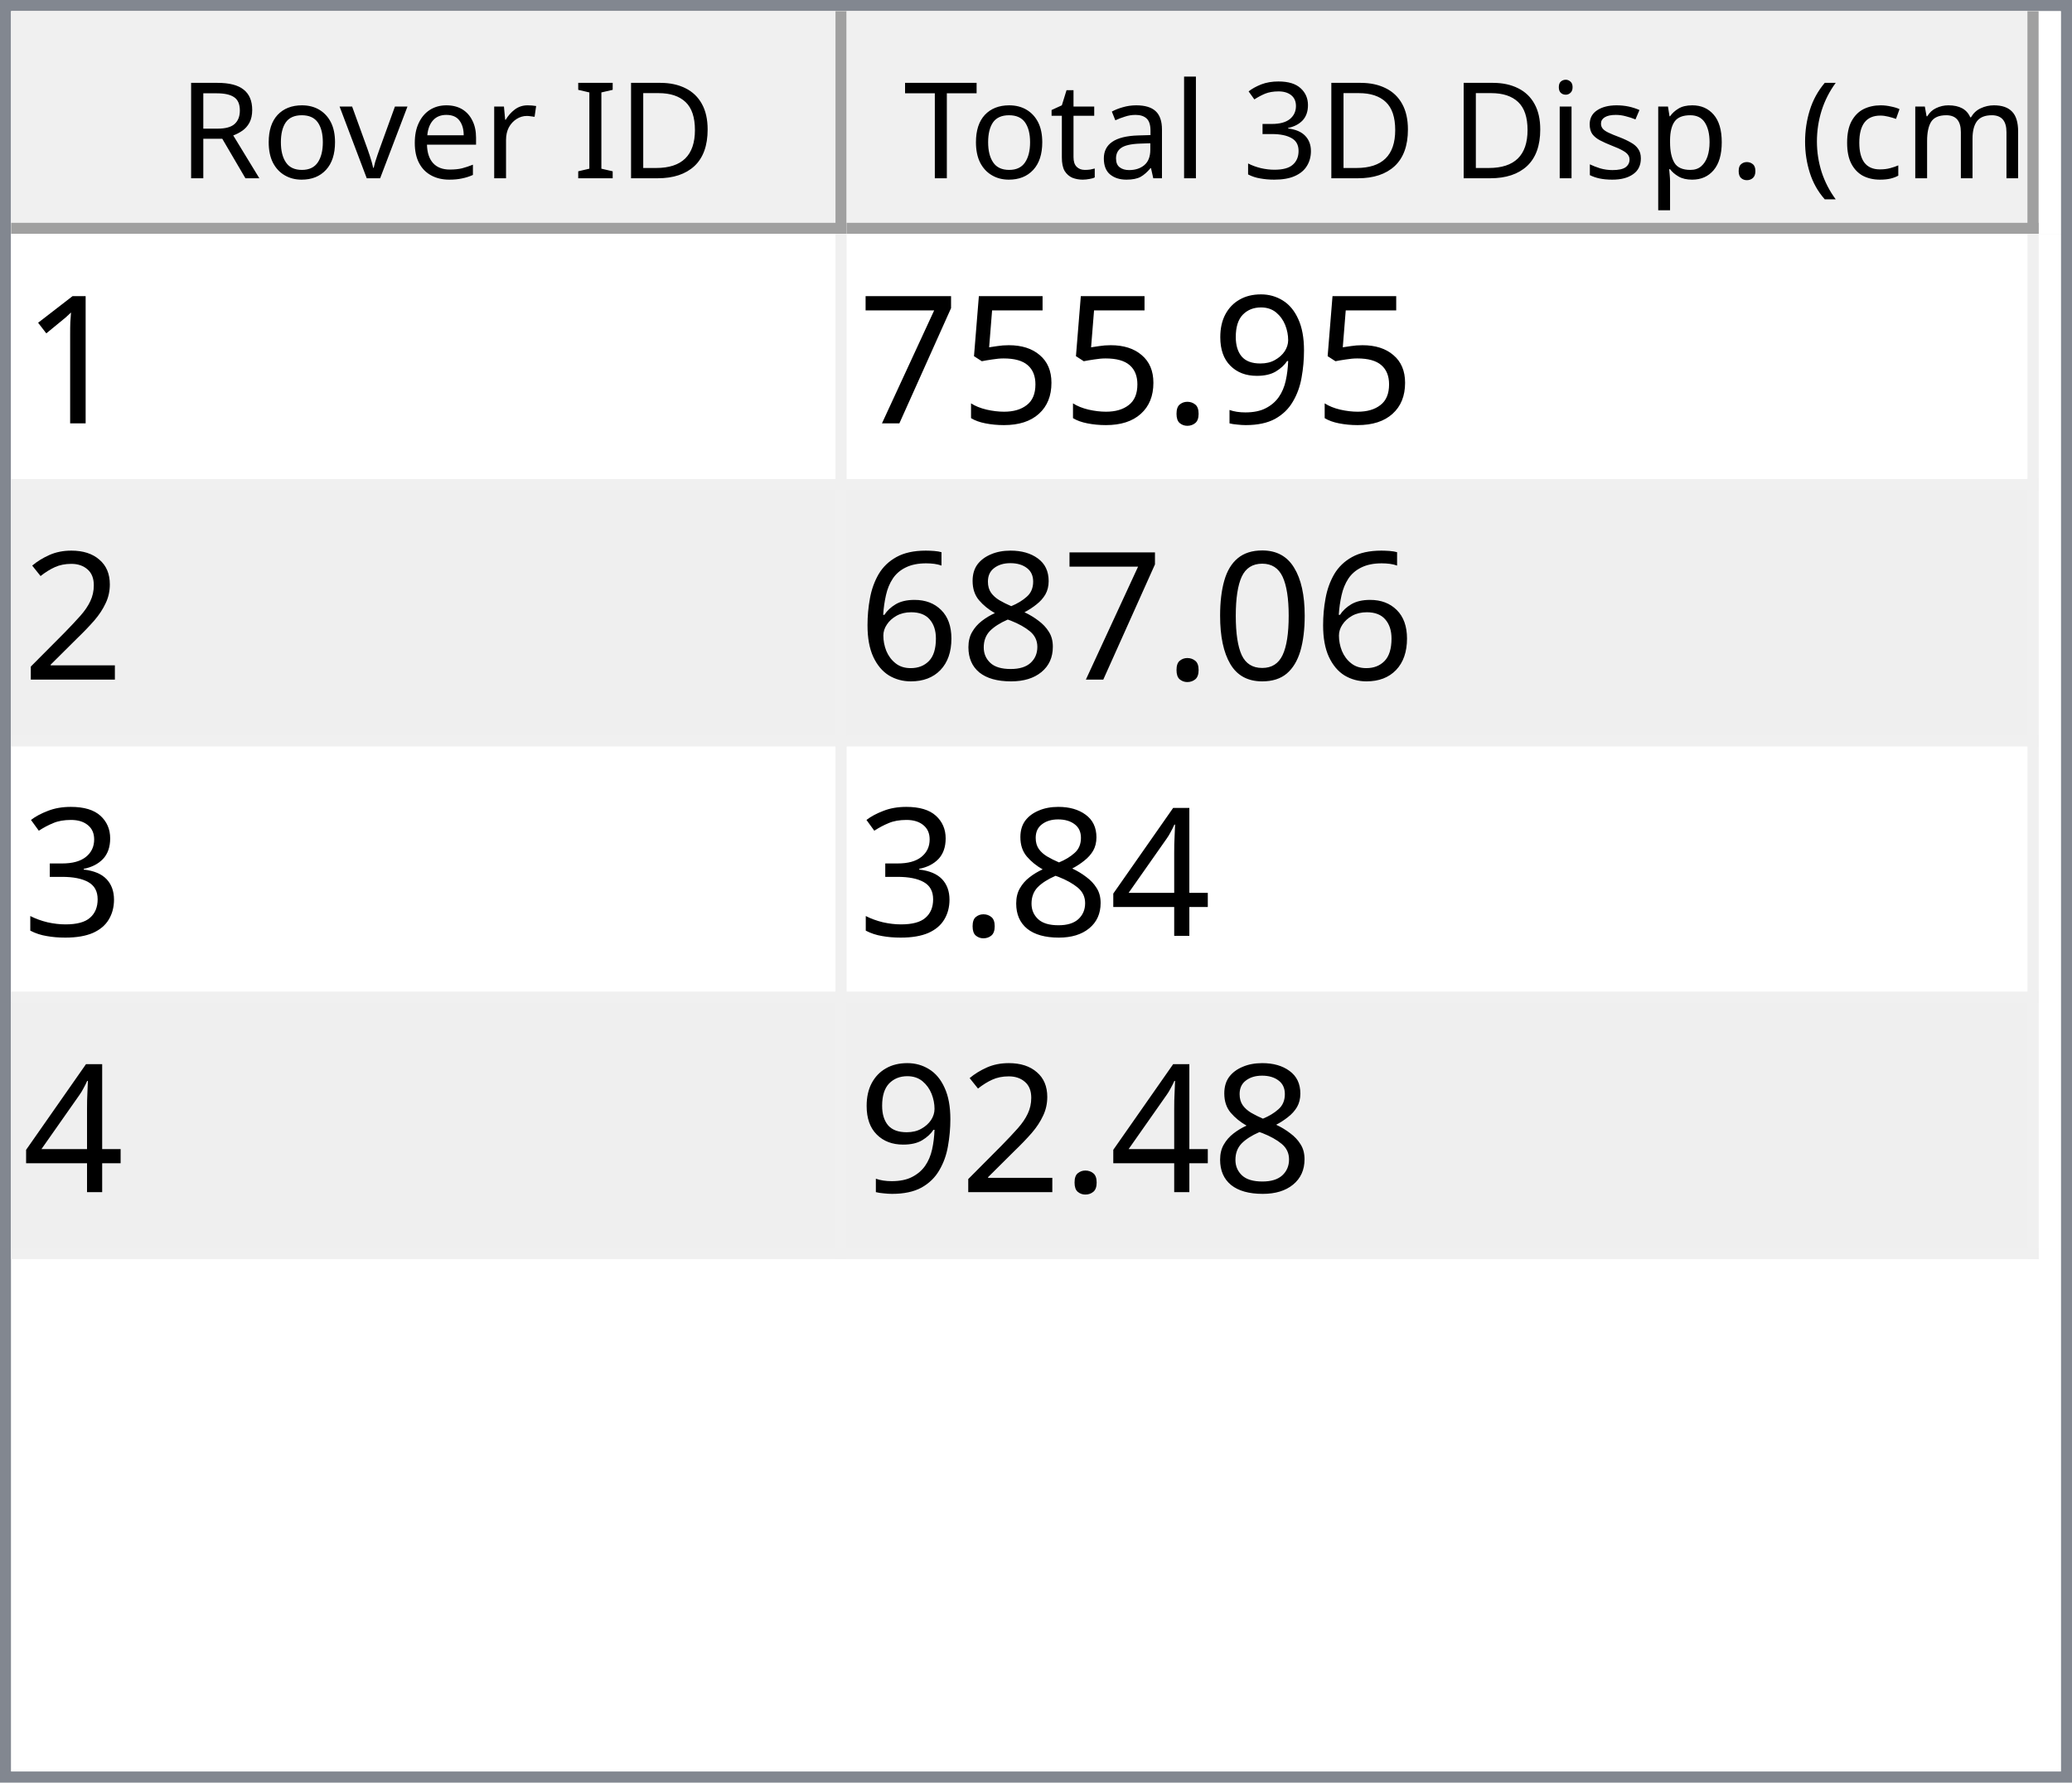
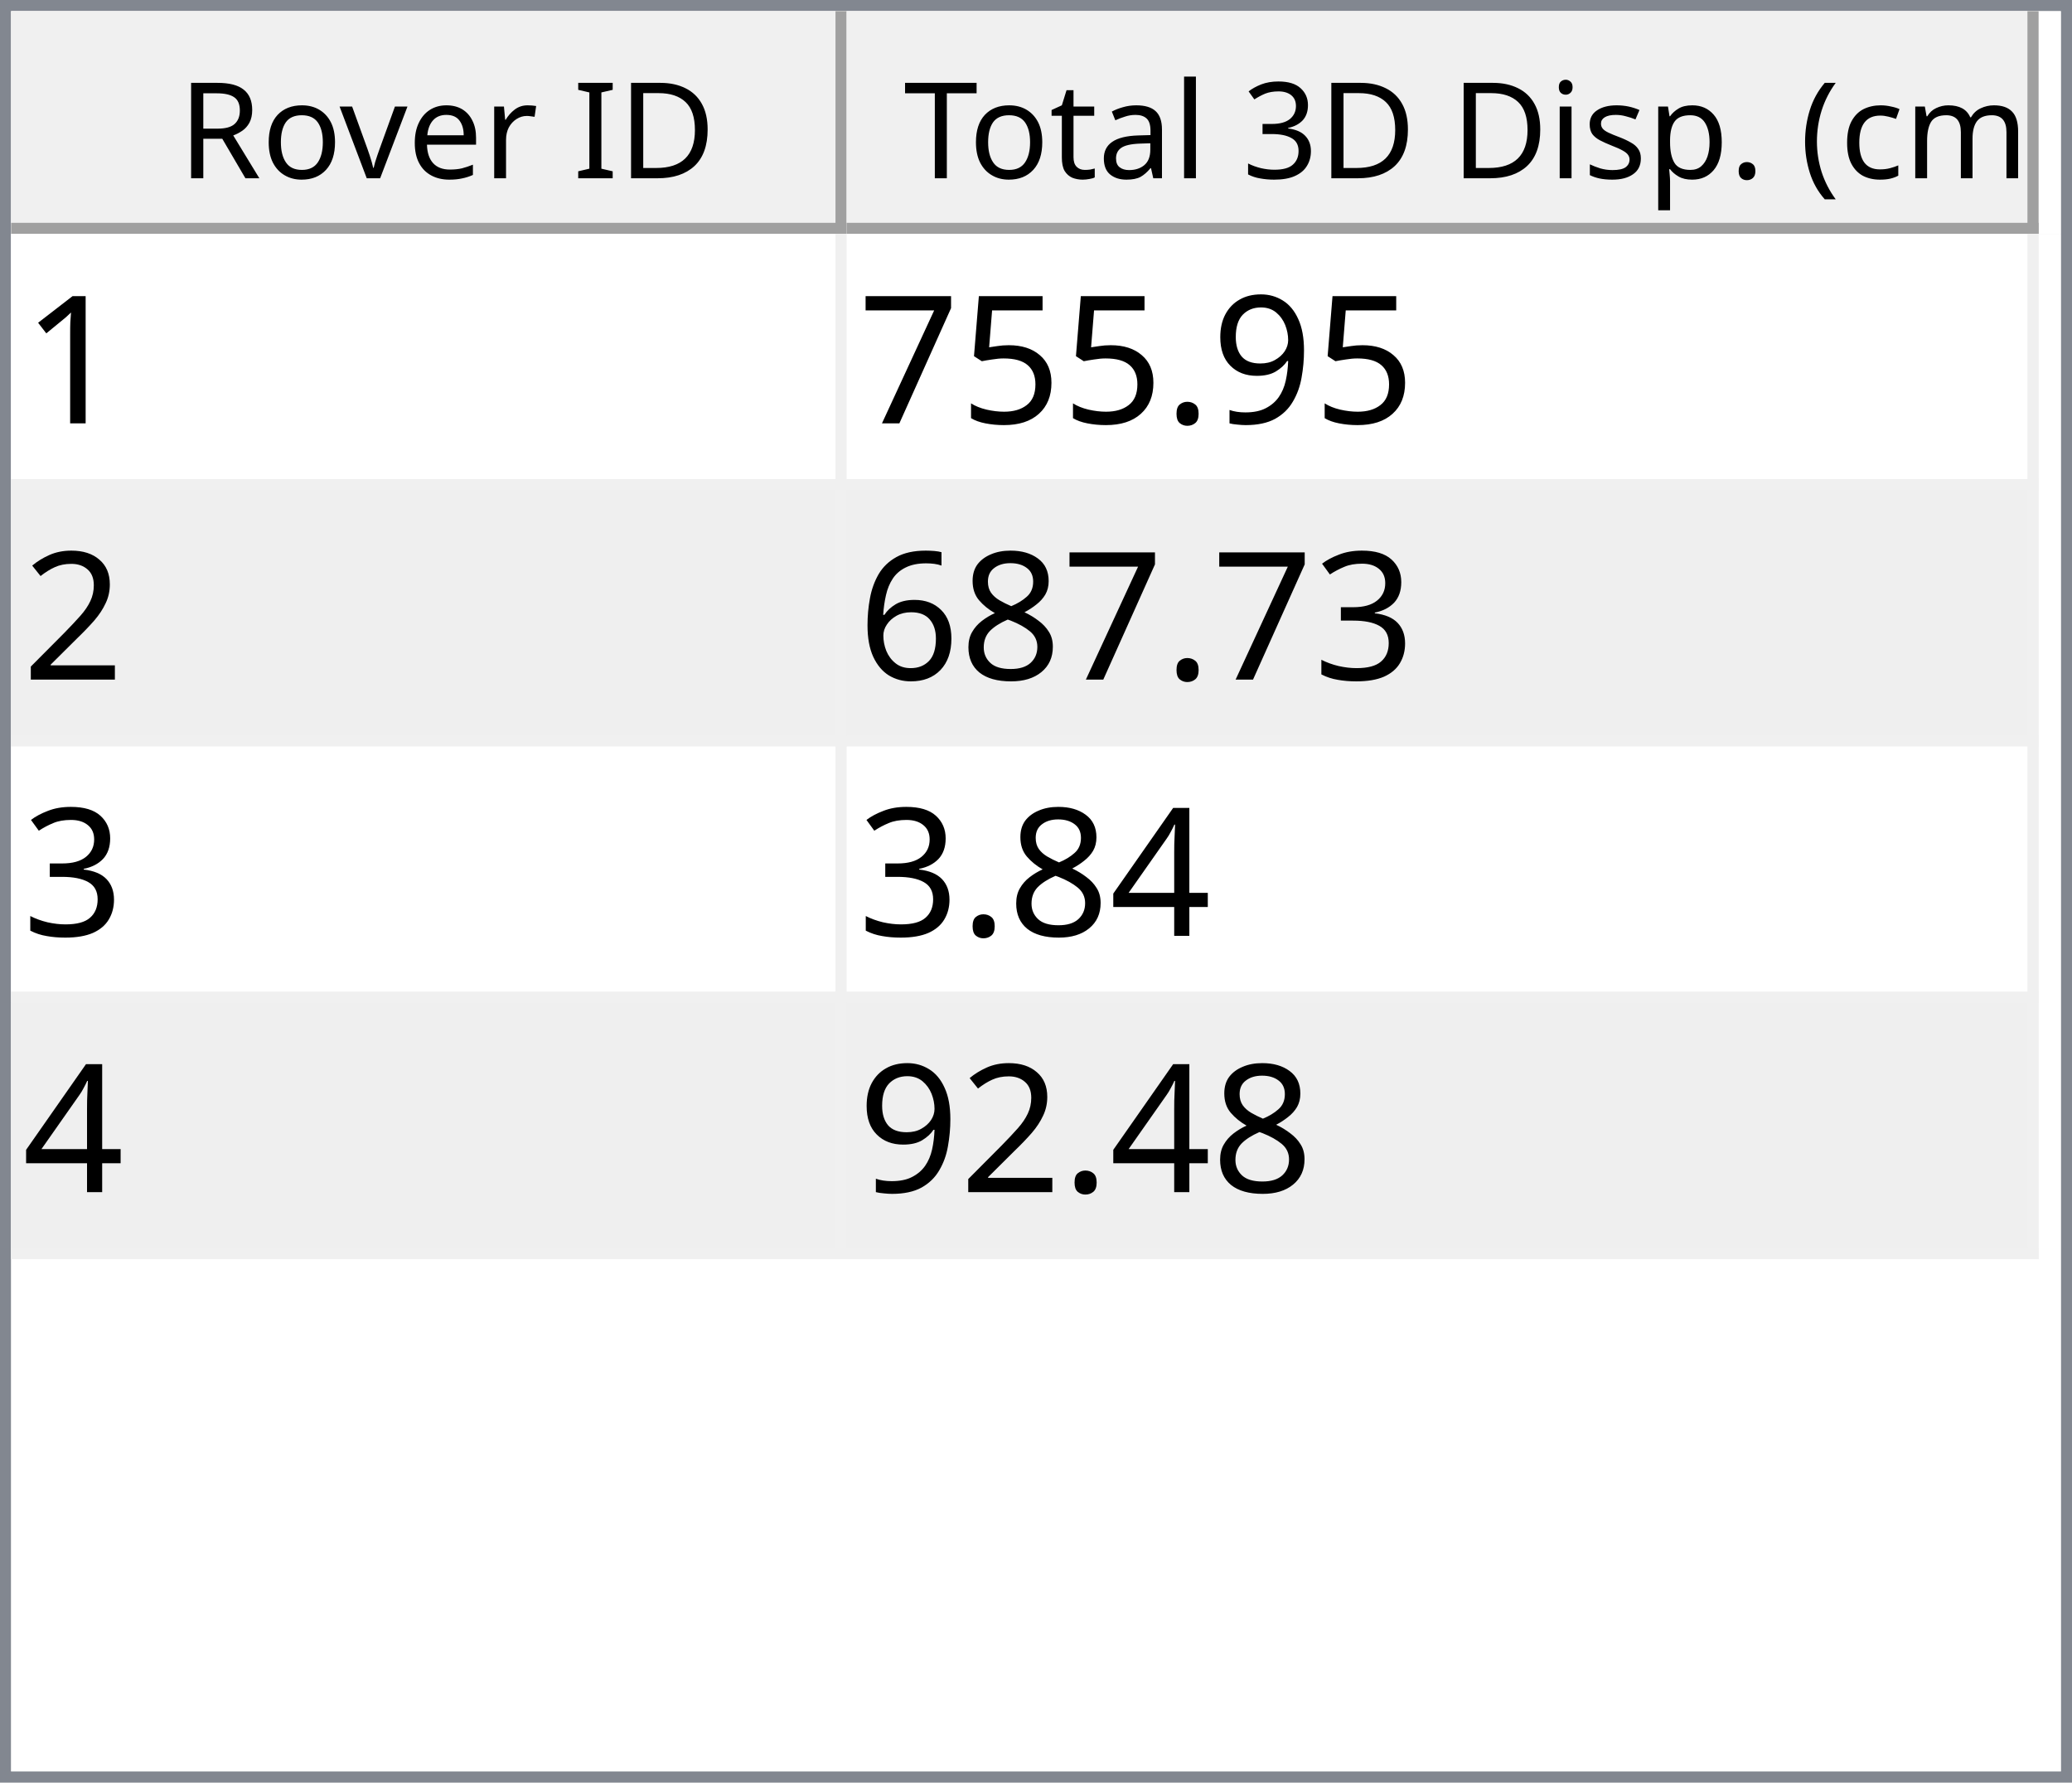
<svg xmlns="http://www.w3.org/2000/svg" style="fill-opacity:1; color-rendering:auto; color-interpolation:auto; text-rendering:auto; stroke:black; stroke-linecap:square; stroke-miterlimit:10; shape-rendering:auto; stroke-opacity:1; fill:black; stroke-dasharray:none; font-weight:normal; stroke-width:1; font-family:'Dialog'; font-style:normal; stroke-linejoin:miter; font-size:12px; stroke-dashoffset:0; image-rendering:auto;" width="186" height="160">
  <defs id="genericDefs" />
  <g>
    <defs id="defs1">
      <clipPath clipPathUnits="userSpaceOnUse" id="clipPath1">
        <path d="M0 0 L186 0 L186 160 L0 160 L0 0 Z" />
      </clipPath>
      <clipPath clipPathUnits="userSpaceOnUse" id="clipPath2">
        <path d="M0 0 L0 160 L186 160 L186 0 Z" />
      </clipPath>
      <clipPath clipPathUnits="userSpaceOnUse" id="clipPath3">
        <path d="M0 0 L0 20 L184 20 L184 0 Z" />
      </clipPath>
      <clipPath clipPathUnits="userSpaceOnUse" id="clipPath4">
        <path d="M0 0 L0 20 L75 20 L75 0 Z" />
      </clipPath>
      <clipPath clipPathUnits="userSpaceOnUse" id="clipPath5">
        <path d="M1 1 L1 19 L74 19 L74 1 Z" />
      </clipPath>
      <clipPath clipPathUnits="userSpaceOnUse" id="clipPath6">
        <path d="M0 0 L0 18 L73 18 L73 0 Z" />
      </clipPath>
      <clipPath clipPathUnits="userSpaceOnUse" id="clipPath7">
        <path d="M-0.5 -0.5 L-0.5 19.5 L74.5 19.5 L74.5 -0.5 Z" />
      </clipPath>
      <clipPath clipPathUnits="userSpaceOnUse" id="clipPath8">
        <path d="M0 0 L0 20 L107 20 L107 0 Z" />
      </clipPath>
      <clipPath clipPathUnits="userSpaceOnUse" id="clipPath9">
        <path d="M1 1 L1 19 L106 19 L106 1 Z" />
      </clipPath>
      <clipPath clipPathUnits="userSpaceOnUse" id="clipPath10">
        <path d="M0 0 L0 18 L105 18 L105 0 Z" />
      </clipPath>
      <clipPath clipPathUnits="userSpaceOnUse" id="clipPath11">
        <path d="M-0.5 -0.5 L-0.5 19.5 L106.5 19.5 L106.5 -0.5 Z" />
      </clipPath>
      <clipPath clipPathUnits="userSpaceOnUse" id="clipPath12">
        <path d="M0 0 L0 138 L184 138 L184 0 Z" />
      </clipPath>
      <clipPath clipPathUnits="userSpaceOnUse" id="clipPath13">
        <path d="M0 0 L0 92 L182 92 L182 0 Z" />
      </clipPath>
      <clipPath clipPathUnits="userSpaceOnUse" id="clipPath14">
        <path d="M-0.5 -0.5 L-0.5 91.5 L181.5 91.5 L181.5 -0.5 Z" />
      </clipPath>
      <clipPath clipPathUnits="userSpaceOnUse" id="clipPath15">
        <path d="M0 0 L0 22 L74 22 L74 0 Z" />
      </clipPath>
      <clipPath clipPathUnits="userSpaceOnUse" id="clipPath16">
        <path d="M0 0 L0 22 L106 22 L106 0 Z" />
      </clipPath>
      <font horiz-adv-x="64.551" id="font1">
        <font-face ascent="107.91" descent="25.098" units-per-em="100" style="font-style:normal; font-family:Segoe UI; font-weight:normal;" />
        <missing-glyph horiz-adv-x="64.551" d="M8.109 0 L8.109 68.266 L56.453 68.266 L56.453 0 L8.109 0 ZM15.328 7.234 L49.219 7.234 L49.219 61.031 L15.328 61.031 L15.328 7.234 Z" />
        <glyph unicode="D" horiz-adv-x="70.117" d="M9.188 0 L9.188 70.016 L28.516 70.016 Q65.531 70.016 65.531 35.891 Q65.531 19.672 55.25 9.836 Q44.969 0 27.734 0 L9.188 0 ZM17.391 62.594 L17.391 7.422 L27.828 7.422 Q41.609 7.422 49.273 14.797 Q56.938 22.172 56.938 35.688 Q56.938 62.594 28.328 62.594 L17.391 62.594 Z" />
        <glyph unicode="I" horiz-adv-x="26.611" d="M17.391 0 L9.188 0 L9.188 70.016 L17.391 70.016 L17.391 0 Z" />
        <glyph unicode=" " horiz-adv-x="27.393" d="" />
        <glyph unicode="r" horiz-adv-x="34.766" d="M34.188 41.891 Q32.078 43.5 28.125 43.5 Q23 43.5 19.555 38.672 Q16.109 33.844 16.109 25.484 L16.109 0 L8.109 0 L8.109 50 L16.109 50 L16.109 39.703 L16.312 39.703 Q18.016 44.969 21.531 47.922 Q25.047 50.875 29.391 50.875 Q32.516 50.875 34.188 50.203 L34.188 41.891 Z" />
        <glyph unicode="e" horiz-adv-x="52.295" d="M48.297 23 L12.984 23 Q13.188 14.656 17.484 10.109 Q21.781 5.562 29.297 5.562 Q37.75 5.562 44.828 11.141 L44.828 3.609 Q38.234 -1.172 27.391 -1.172 Q16.797 -1.172 10.742 5.641 Q4.688 12.453 4.688 24.812 Q4.688 36.469 11.305 43.82 Q17.922 51.172 27.734 51.172 Q37.547 51.172 42.922 44.828 Q48.297 38.484 48.297 27.203 L48.297 23 ZM40.094 29.781 Q40.047 36.719 36.75 40.578 Q33.453 44.438 27.594 44.438 Q21.922 44.438 17.969 40.383 Q14.016 36.328 13.094 29.781 L40.094 29.781 Z" />
        <glyph unicode="v" horiz-adv-x="47.9" d="M47.406 50 L27.484 0 L19.625 0 L0.688 50 L9.469 50 L22.172 13.672 Q23.578 9.672 23.922 6.688 L24.125 6.688 Q24.609 10.453 25.688 13.484 L38.969 50 L47.406 50 Z" />
        <glyph unicode="o" horiz-adv-x="58.594" d="M29 -1.172 Q17.922 -1.172 11.305 5.836 Q4.688 12.844 4.688 24.422 Q4.688 37.016 11.57 44.094 Q18.453 51.172 30.172 51.172 Q41.359 51.172 47.633 44.289 Q53.906 37.406 53.906 25.203 Q53.906 13.234 47.141 6.031 Q40.375 -1.172 29 -1.172 ZM29.594 44.438 Q21.875 44.438 17.383 39.188 Q12.891 33.938 12.891 24.703 Q12.891 15.828 17.43 10.695 Q21.969 5.562 29.594 5.562 Q37.359 5.562 41.531 10.594 Q45.703 15.625 45.703 24.906 Q45.703 34.281 41.531 39.359 Q37.359 44.438 29.594 44.438 Z" />
        <glyph unicode="R" horiz-adv-x="59.814" d="M59.375 0 L49.609 0 L37.891 19.625 Q36.281 22.359 34.766 24.289 Q33.25 26.219 31.664 27.438 Q30.078 28.656 28.25 29.219 Q26.422 29.781 24.125 29.781 L17.391 29.781 L17.391 0 L9.188 0 L9.188 70.016 L30.078 70.016 Q34.672 70.016 38.555 68.867 Q42.438 67.719 45.289 65.375 Q48.141 63.031 49.758 59.547 Q51.375 56.062 51.375 51.375 Q51.375 47.703 50.273 44.656 Q49.172 41.609 47.148 39.211 Q45.125 36.812 42.266 35.133 Q39.406 33.453 35.844 32.516 L35.844 32.328 Q37.594 31.547 38.891 30.547 Q40.188 29.547 41.359 28.18 Q42.531 26.812 43.68 25.078 Q44.828 23.344 46.234 21.047 L59.375 0 ZM17.391 62.594 L17.391 37.203 L28.516 37.203 Q31.594 37.203 34.203 38.133 Q36.812 39.062 38.719 40.797 Q40.625 42.531 41.703 45.047 Q42.781 47.562 42.781 50.688 Q42.781 56.297 39.141 59.445 Q35.5 62.594 28.609 62.594 L17.391 62.594 Z" />
        <glyph unicode=")" horiz-adv-x="30.176" d="M8.297 -15.922 L1.172 -15.922 Q16.406 2.344 16.406 26.812 Q16.406 51.469 1.078 70.016 L8.297 70.016 Q23.531 52.156 23.531 26.703 Q23.531 1.375 8.297 -15.922 Z" />
        <glyph unicode="m" horiz-adv-x="86.133" d="M79.109 0 L71.094 0 L71.094 28.719 Q71.094 37.016 68.531 40.727 Q65.969 44.438 59.906 44.438 Q54.781 44.438 51.195 39.75 Q47.609 35.062 47.609 28.516 L47.609 0 L39.594 0 L39.594 29.688 Q39.594 44.438 28.219 44.438 Q22.953 44.438 19.531 40.016 Q16.109 35.594 16.109 28.516 L16.109 0 L8.109 0 L8.109 50 L16.109 50 L16.109 42.094 L16.312 42.094 Q21.625 51.172 31.844 51.172 Q36.969 51.172 40.773 48.312 Q44.578 45.453 46 40.828 Q51.562 51.172 62.594 51.172 Q79.109 51.172 79.109 30.812 L79.109 0 Z" />
        <glyph unicode="c" horiz-adv-x="46.191" d="M42.188 2.297 Q36.422 -1.172 28.516 -1.172 Q17.828 -1.172 11.258 5.789 Q4.688 12.75 4.688 23.828 Q4.688 36.188 11.766 43.68 Q18.844 51.172 30.672 51.172 Q37.25 51.172 42.281 48.734 L42.281 40.531 Q36.719 44.438 30.375 44.438 Q22.703 44.438 17.797 38.945 Q12.891 33.453 12.891 24.516 Q12.891 15.719 17.508 10.641 Q22.125 5.562 29.891 5.562 Q36.422 5.562 42.188 9.906 L42.188 2.297 Z" />
        <glyph unicode="(" horiz-adv-x="30.176" d="M29.109 -15.922 L21.969 -15.922 Q6.844 1.375 6.844 26.703 Q6.844 52.156 21.969 70.016 L29.203 70.016 Q13.875 51.469 13.875 26.812 Q13.875 2.344 29.109 -15.922 Z" />
        <glyph unicode="." horiz-adv-x="21.68" d="M10.891 -1.078 Q8.641 -1.078 7.055 0.539 Q5.469 2.156 5.469 4.391 Q5.469 6.641 7.055 8.273 Q8.641 9.906 10.891 9.906 Q13.188 9.906 14.797 8.273 Q16.406 6.641 16.406 4.391 Q16.406 2.156 14.797 0.539 Q13.188 -1.078 10.891 -1.078 Z" />
        <glyph unicode="p" horiz-adv-x="58.789" d="M16.312 7.234 L16.109 7.234 L16.109 -23 L8.109 -23 L8.109 50 L16.109 50 L16.109 41.219 L16.312 41.219 Q22.219 51.172 33.594 51.172 Q43.266 51.172 48.688 44.461 Q54.109 37.75 54.109 26.469 Q54.109 13.922 48 6.375 Q41.891 -1.172 31.297 -1.172 Q21.578 -1.172 16.312 7.234 ZM16.109 27.391 L16.109 20.406 Q16.109 14.203 20.141 9.883 Q24.172 5.562 30.375 5.562 Q37.641 5.562 41.773 11.133 Q45.906 16.703 45.906 26.609 Q45.906 34.969 42.047 39.703 Q38.188 44.438 31.594 44.438 Q24.609 44.438 20.359 39.578 Q16.109 34.719 16.109 27.391 Z" />
        <glyph unicode="s" horiz-adv-x="42.432" d="M5.078 1.812 L5.078 10.406 Q11.625 5.562 19.484 5.562 Q30.031 5.562 30.031 12.594 Q30.031 14.594 29.125 15.992 Q28.219 17.391 26.68 18.461 Q25.141 19.531 23.07 20.383 Q21 21.234 18.609 22.172 Q15.281 23.484 12.766 24.828 Q10.25 26.172 8.57 27.859 Q6.891 29.547 6.031 31.695 Q5.172 33.844 5.172 36.719 Q5.172 40.234 6.789 42.945 Q8.406 45.656 11.086 47.484 Q13.766 49.312 17.211 50.242 Q20.656 51.172 24.312 51.172 Q30.812 51.172 35.938 48.922 L35.938 40.828 Q30.422 44.438 23.25 44.438 Q21 44.438 19.195 43.922 Q17.391 43.406 16.094 42.477 Q14.797 41.547 14.086 40.258 Q13.375 38.969 13.375 37.406 Q13.375 35.453 14.086 34.133 Q14.797 32.812 16.164 31.789 Q17.531 30.766 19.484 29.938 Q21.438 29.109 23.922 28.125 Q27.25 26.859 29.883 25.516 Q32.516 24.172 34.375 22.484 Q36.234 20.797 37.234 18.602 Q38.234 16.406 38.234 13.375 Q38.234 9.672 36.602 6.938 Q34.969 4.203 32.234 2.398 Q29.5 0.594 25.93 -0.289 Q22.359 -1.172 18.453 -1.172 Q10.75 -1.172 5.078 1.812 Z" />
        <glyph unicode="i" horiz-adv-x="24.219" d="M12.203 62.703 Q10.062 62.703 8.547 64.164 Q7.031 65.625 7.031 67.875 Q7.031 70.125 8.547 71.609 Q10.062 73.094 12.203 73.094 Q14.406 73.094 15.945 71.609 Q17.484 70.125 17.484 67.875 Q17.484 65.719 15.945 64.211 Q14.406 62.703 12.203 62.703 ZM16.109 0 L8.109 0 L8.109 50 L16.109 50 L16.109 0 Z" />
        <glyph unicode="3" horiz-adv-x="53.906" d="M46.531 19.828 Q46.531 15.094 44.75 11.211 Q42.969 7.328 39.719 4.57 Q36.469 1.812 31.93 0.297 Q27.391 -1.219 21.922 -1.219 Q11.922 -1.219 6 2.594 L6 11.188 Q13.094 5.609 22.219 5.609 Q25.875 5.609 28.828 6.539 Q31.781 7.469 33.906 9.227 Q36.031 10.984 37.18 13.477 Q38.328 15.969 38.328 19.094 Q38.328 32.812 18.797 32.812 L12.984 32.812 L12.984 39.594 L18.5 39.594 Q35.797 39.594 35.797 52.484 Q35.797 64.406 22.609 64.406 Q15.188 64.406 8.688 59.422 L8.688 67.188 Q15.375 71.188 24.609 71.188 Q29 71.188 32.57 69.969 Q36.141 68.75 38.68 66.555 Q41.219 64.359 42.609 61.281 Q44 58.203 44 54.5 Q44 40.672 30.031 36.719 L30.031 36.531 Q33.594 36.141 36.625 34.797 Q39.656 33.453 41.852 31.305 Q44.047 29.156 45.289 26.25 Q46.531 23.344 46.531 19.828 Z" />
        <glyph unicode="l" horiz-adv-x="24.219" d="M16.109 0 L8.109 0 L8.109 74.031 L16.109 74.031 L16.109 0 Z" />
        <glyph unicode="a" horiz-adv-x="50.879" d="M43.891 0 L35.891 0 L35.891 7.812 L35.688 7.812 Q30.469 -1.172 20.312 -1.172 Q12.844 -1.172 8.617 2.781 Q4.391 6.734 4.391 13.281 Q4.391 27.297 20.906 29.594 L35.891 31.688 Q35.891 44.438 25.594 44.438 Q16.547 44.438 9.281 38.281 L9.281 46.484 Q16.656 51.172 26.266 51.172 Q43.891 51.172 43.891 32.516 L43.891 0 ZM35.891 25.297 L23.828 23.641 Q18.266 22.859 15.43 20.875 Q12.594 18.891 12.594 13.875 Q12.594 10.203 15.211 7.883 Q17.828 5.562 22.172 5.562 Q28.125 5.562 32.008 9.742 Q35.891 13.922 35.891 20.312 L35.891 25.297 Z" />
        <glyph unicode="t" horiz-adv-x="33.887" d="M31.297 0.484 Q28.469 -1.078 23.828 -1.078 Q10.688 -1.078 10.688 13.578 L10.688 43.172 L2.094 43.172 L2.094 50 L10.688 50 L10.688 62.203 L18.703 64.797 L18.703 50 L31.297 50 L31.297 43.172 L18.703 43.172 L18.703 14.984 Q18.703 9.969 20.414 7.82 Q22.125 5.672 26.078 5.672 Q29.109 5.672 31.297 7.328 L31.297 0.484 Z" />
        <glyph unicode="T" horiz-adv-x="52.393" d="M50.594 62.594 L30.375 62.594 L30.375 0 L22.172 0 L22.172 62.594 L2 62.594 L2 70.016 L50.594 70.016 L50.594 62.594 Z" />
      </font>
      <font horiz-adv-x="75.0" id="font2">
        <font-face ascent="100.537" descent="21.973" units-per-em="100" style="font-style:normal; font-family:sans-serif; font-weight:normal;" />
        <missing-glyph horiz-adv-x="75.0" d="M12.5 0 L12.5 62.5 L62.5 62.5 L62.5 0 L12.5 0 ZM14.062 1.562 L60.938 1.562 L60.938 60.938 L14.062 60.938 L14.062 1.562 Z" />
        <glyph unicode="1" horiz-adv-x="55.615" d="M37.25 0 L28.469 0 L28.469 56 Q25.297 52.984 20.141 49.953 Q14.984 46.922 10.891 45.406 L10.891 53.906 Q18.266 57.375 23.781 62.305 Q29.297 67.234 31.594 71.875 L37.25 71.875 L37.25 0 Z" />
        <glyph unicode="9" horiz-adv-x="55.615" d="M5.469 16.547 L13.922 17.328 Q14.984 11.375 18.016 8.688 Q21.047 6 25.781 6 Q29.828 6 32.883 7.859 Q35.938 9.719 37.891 12.82 Q39.844 15.922 41.164 21.195 Q42.484 26.469 42.484 31.938 Q42.484 32.516 42.438 33.688 Q39.797 29.5 35.234 26.883 Q30.672 24.266 25.344 24.266 Q16.453 24.266 10.305 30.711 Q4.156 37.156 4.156 47.703 Q4.156 58.594 10.578 65.234 Q17 71.875 26.656 71.875 Q33.641 71.875 39.43 68.117 Q45.219 64.359 48.219 57.398 Q51.219 50.438 51.219 37.25 Q51.219 23.531 48.242 15.406 Q45.266 7.281 39.383 3.031 Q33.5 -1.219 25.594 -1.219 Q17.188 -1.219 11.867 3.445 Q6.547 8.109 5.469 16.547 ZM41.453 48.141 Q41.453 55.719 37.43 60.156 Q33.406 64.594 27.734 64.594 Q21.875 64.594 17.531 59.812 Q13.188 55.031 13.188 47.406 Q13.188 40.578 17.312 36.305 Q21.438 32.031 27.484 32.031 Q33.594 32.031 37.523 36.305 Q41.453 40.578 41.453 48.141 Z" />
        <glyph unicode="." horiz-adv-x="27.783" d="M9.078 0 L9.078 10.016 L19.094 10.016 L19.094 0 L9.078 0 Z" />
        <glyph unicode="5" horiz-adv-x="55.615" d="M4.156 18.75 L13.375 19.531 Q14.406 12.797 18.141 9.398 Q21.875 6 27.156 6 Q33.5 6 37.891 10.789 Q42.281 15.578 42.281 23.484 Q42.281 31 38.062 35.352 Q33.844 39.703 27 39.703 Q22.75 39.703 19.336 37.773 Q15.922 35.844 13.969 32.766 L5.719 33.844 L12.641 70.609 L48.25 70.609 L48.25 62.203 L19.672 62.203 L15.828 42.969 Q22.266 47.469 29.344 47.469 Q38.719 47.469 45.164 40.969 Q51.609 34.469 51.609 24.266 Q51.609 14.547 45.953 7.469 Q39.062 -1.219 27.156 -1.219 Q17.391 -1.219 11.211 4.25 Q5.031 9.719 4.156 18.75 Z" />
        <glyph unicode="7" horiz-adv-x="55.615" d="M4.734 62.203 L4.734 70.656 L51.078 70.656 L51.078 63.812 Q44.234 56.547 37.523 44.484 Q30.812 32.422 27.156 19.672 Q24.516 10.688 23.781 0 L14.75 0 Q14.891 8.453 18.062 20.414 Q21.234 32.375 27.172 43.484 Q33.109 54.594 39.797 62.203 L4.734 62.203 Z" />
        <glyph unicode="2" horiz-adv-x="55.615" d="M50.344 8.453 L50.344 0 L3.031 0 Q2.938 3.172 4.047 6.109 Q5.859 10.938 9.836 15.625 Q13.812 20.312 21.344 26.469 Q33.016 36.031 37.117 41.625 Q41.219 47.219 41.219 52.203 Q41.219 57.422 37.477 61.008 Q33.734 64.594 27.734 64.594 Q21.391 64.594 17.578 60.789 Q13.766 56.984 13.719 50.25 L4.688 51.172 Q5.609 61.281 11.664 66.578 Q17.719 71.875 27.938 71.875 Q38.234 71.875 44.242 66.164 Q50.25 60.453 50.25 52 Q50.25 47.703 48.492 43.555 Q46.734 39.406 42.656 34.812 Q38.578 30.219 29.109 22.219 Q21.188 15.578 18.945 13.211 Q16.703 10.844 15.234 8.453 L50.344 8.453 Z" />
-         <glyph unicode="0" horiz-adv-x="55.615" d="M4.156 35.297 Q4.156 48 6.766 55.742 Q9.375 63.484 14.523 67.68 Q19.672 71.875 27.484 71.875 Q33.25 71.875 37.594 69.555 Q41.938 67.234 44.773 62.867 Q47.609 58.5 49.219 52.227 Q50.828 45.953 50.828 35.297 Q50.828 22.703 48.242 14.969 Q45.656 7.234 40.508 3.008 Q35.359 -1.219 27.484 -1.219 Q17.141 -1.219 11.234 6.203 Q4.156 15.141 4.156 35.297 ZM13.188 35.297 Q13.188 17.672 17.312 11.836 Q21.438 6 27.484 6 Q33.547 6 37.672 11.859 Q41.797 17.719 41.797 35.297 Q41.797 52.984 37.672 58.789 Q33.547 64.594 27.391 64.594 Q21.344 64.594 17.719 59.469 Q13.188 52.938 13.188 35.297 Z" />
+         <glyph unicode="3" horiz-adv-x="55.615" d="M4.203 18.891 L12.984 20.062 Q14.5 12.594 18.141 9.297 Q21.781 6 27 6 Q33.203 6 37.477 10.297 Q41.75 14.594 41.75 20.953 Q41.75 27 37.797 30.93 Q33.844 34.859 27.734 34.859 Q25.25 34.859 21.531 33.891 L22.516 41.609 Q23.391 41.5 23.922 41.5 Q29.547 41.5 34.039 44.43 Q38.531 47.359 38.531 53.469 Q38.531 58.297 35.258 61.477 Q31.984 64.656 26.812 64.656 Q21.688 64.656 18.266 61.43 Q14.844 58.203 13.875 51.766 L5.078 53.328 Q6.688 62.156 12.398 67.016 Q18.109 71.875 26.609 71.875 Q32.469 71.875 37.398 69.359 Q42.328 66.844 44.945 62.5 Q47.562 58.156 47.562 53.266 Q47.562 48.641 45.07 44.828 Q42.578 41.016 37.703 38.766 Q44.047 37.312 47.562 32.695 Q51.078 28.078 51.078 21.141 Q51.078 11.766 44.242 5.25 Q37.406 -1.266 26.953 -1.266 Q17.531 -1.266 11.305 4.352 Q5.078 9.969 4.203 18.891 Z" />
        <glyph unicode="8" horiz-adv-x="55.615" d="M17.672 38.812 Q12.203 40.828 9.57 44.539 Q6.938 48.25 6.938 53.422 Q6.938 61.234 12.555 66.555 Q18.172 71.875 27.484 71.875 Q36.859 71.875 42.578 66.43 Q48.297 60.984 48.297 53.172 Q48.297 48.188 45.68 44.508 Q43.062 40.828 37.75 38.812 Q44.344 36.672 47.781 31.883 Q51.219 27.094 51.219 20.453 Q51.219 11.281 44.727 5.031 Q38.234 -1.219 27.641 -1.219 Q17.047 -1.219 10.547 5.055 Q4.047 11.328 4.047 20.703 Q4.047 27.688 7.594 32.398 Q11.141 37.109 17.672 38.812 ZM15.922 53.719 Q15.922 48.641 19.195 45.414 Q22.469 42.188 27.688 42.188 Q32.766 42.188 36.016 45.383 Q39.266 48.578 39.266 53.219 Q39.266 58.062 35.914 61.359 Q32.562 64.656 27.594 64.656 Q22.562 64.656 19.242 61.43 Q15.922 58.203 15.922 53.719 ZM13.094 20.656 Q13.094 16.891 14.875 13.375 Q16.656 9.859 20.172 7.93 Q23.688 6 27.734 6 Q34.031 6 38.133 10.055 Q42.234 14.109 42.234 20.359 Q42.234 26.703 38.016 30.859 Q33.797 35.016 27.438 35.016 Q21.234 35.016 17.164 30.914 Q13.094 26.812 13.094 20.656 Z" />
        <glyph unicode="6" horiz-adv-x="55.615" d="M49.75 54.047 L41.016 53.375 Q39.844 58.547 37.703 60.891 Q34.125 64.656 28.906 64.656 Q24.703 64.656 21.531 62.312 Q17.391 59.281 14.992 53.469 Q12.594 47.656 12.5 36.922 Q15.672 41.75 20.266 44.094 Q24.859 46.438 29.891 46.438 Q38.672 46.438 44.852 39.969 Q51.031 33.5 51.031 23.25 Q51.031 16.5 48.125 10.719 Q45.219 4.938 40.141 1.859 Q35.062 -1.219 28.609 -1.219 Q17.625 -1.219 10.695 6.859 Q3.766 14.938 3.766 33.5 Q3.766 54.25 11.422 63.672 Q18.109 71.875 29.438 71.875 Q37.891 71.875 43.289 67.141 Q48.688 62.406 49.75 54.047 ZM13.875 23.188 Q13.875 18.656 15.797 14.508 Q17.719 10.359 21.188 8.18 Q24.656 6 28.469 6 Q34.031 6 38.039 10.492 Q42.047 14.984 42.047 22.703 Q42.047 30.125 38.086 34.398 Q34.125 38.672 28.125 38.672 Q22.172 38.672 18.023 34.398 Q13.875 30.125 13.875 23.188 Z" />
-         <glyph unicode="3" horiz-adv-x="55.615" d="M4.203 18.891 L12.984 20.062 Q14.5 12.594 18.141 9.297 Q21.781 6 27 6 Q33.203 6 37.477 10.297 Q41.75 14.594 41.75 20.953 Q41.75 27 37.797 30.93 Q33.844 34.859 27.734 34.859 Q25.25 34.859 21.531 33.891 L22.516 41.609 Q23.391 41.5 23.922 41.5 Q29.547 41.5 34.039 44.43 Q38.531 47.359 38.531 53.469 Q38.531 58.297 35.258 61.477 Q31.984 64.656 26.812 64.656 Q21.688 64.656 18.266 61.43 Q14.844 58.203 13.875 51.766 L5.078 53.328 Q6.688 62.156 12.398 67.016 Q18.109 71.875 26.609 71.875 Q32.469 71.875 37.398 69.359 Q42.328 66.844 44.945 62.5 Q47.562 58.156 47.562 53.266 Q47.562 48.641 45.07 44.828 Q42.578 41.016 37.703 38.766 Q44.047 37.312 47.562 32.695 Q51.078 28.078 51.078 21.141 Q51.078 11.766 44.242 5.25 Q37.406 -1.266 26.953 -1.266 Q17.531 -1.266 11.305 4.352 Q5.078 9.969 4.203 18.891 Z" />
        <glyph unicode="4" horiz-adv-x="55.615" d="M32.328 0 L32.328 17.141 L1.266 17.141 L1.266 25.203 L33.938 71.578 L41.109 71.578 L41.109 25.203 L50.781 25.203 L50.781 17.141 L41.109 17.141 L41.109 0 L32.328 0 ZM32.328 25.203 L32.328 57.469 L9.906 25.203 L32.328 25.203 Z" />
      </font>
    </defs>
    <g style="fill:white; stroke:white;">
      <rect x="0" y="0" width="186" style="clip-path:url(#clipPath1); stroke:none;" height="160" />
    </g>
    <g style="fill:white; text-rendering:optimizeSpeed; color-rendering:optimizeSpeed; image-rendering:optimizeSpeed; shape-rendering:crispEdges; stroke:white; color-interpolation:sRGB;">
      <rect x="0" width="186" height="160" y="0" style="stroke:none;" />
      <path style="stroke:none;" d="M0 160 L186 160 L186 0 L0 0 Z" />
    </g>
    <g style="fill:rgb(240,240,240); font-family:'Segoe UI'; stroke:rgb(240,240,240);">
      <rect x="0" y="0" width="186" style="clip-path:url(#clipPath2); stroke:none;" height="160" />
    </g>
    <g style="fill:rgb(130,135,144); font-family:'Segoe UI'; stroke:rgb(130,135,144);">
      <path d="M0 0 L186 0 L186 160 L0 160 L0 0 ZM1 1 L185 1 L185 159 L1 159 L1 1 Z" style="fill-rule:evenodd; clip-path:url(#clipPath2); stroke:none;" />
    </g>
    <g style="fill:white; font-family:'Segoe UI'; stroke:white;" transform="translate(1,1)">
      <rect x="0" y="0" width="184" style="clip-path:url(#clipPath3); stroke:none;" height="20" />
    </g>
    <g style="fill:rgb(240,240,240); font-family:'Segoe UI'; stroke:rgb(240,240,240);" transform="translate(1,1)">
      <rect x="0" y="0" width="75" style="clip-path:url(#clipPath4); stroke:none;" height="20" />
    </g>
    <g style="font-family:'Segoe UI';" transform="translate(2,2)">
      <text x="14" xml:space="preserve" y="14" style="clip-path:url(#clipPath6); stroke:none;">Rover ID</text>
    </g>
    <g style="fill:rgb(160,160,160); font-family:'Segoe UI'; stroke:rgb(160,160,160); stroke-linejoin:bevel;" transform="translate(1.5,1.5)">
      <line x1="74" x2="74" y1="0" style="fill:none; clip-path:url(#clipPath7);" y2="19" />
    </g>
    <g style="fill:rgb(160,160,160); font-family:'Segoe UI'; stroke:rgb(160,160,160); stroke-linejoin:bevel;" transform="matrix(1,0,0,1,1,1) translate(0.5,0.5)">
      <line x1="0" x2="74" y1="19" style="fill:none; clip-path:url(#clipPath7);" y2="19" />
    </g>
    <g style="fill:rgb(240,240,240); font-family:'Segoe UI'; stroke:rgb(240,240,240);" transform="translate(76,1)">
      <rect x="0" y="0" width="107" style="clip-path:url(#clipPath8); stroke:none;" height="20" />
    </g>
    <g style="font-family:'Segoe UI';" transform="translate(77,2)">
      <text x="1" xml:space="preserve" y="14" style="clip-path:url(#clipPath10); stroke:none;"> Total 3D Disp. (cm)</text>
    </g>
    <g style="fill:rgb(160,160,160); font-family:'Segoe UI'; stroke:rgb(160,160,160); stroke-linejoin:bevel;" transform="translate(76.5,1.5)">
      <line x1="106" x2="106" y1="0" style="fill:none; clip-path:url(#clipPath11);" y2="19" />
    </g>
    <g style="fill:rgb(160,160,160); font-family:'Segoe UI'; stroke:rgb(160,160,160); stroke-linejoin:bevel;" transform="matrix(1,0,0,1,76,1) translate(0.5,0.5)">
      <line x1="0" x2="106" y1="19" style="fill:none; clip-path:url(#clipPath11);" y2="19" />
    </g>
    <g style="fill:white; font-family:'Segoe UI'; stroke:white;" transform="translate(1,21)">
      <rect x="0" y="0" width="184" style="clip-path:url(#clipPath12); stroke:none;" height="138" />
    </g>
    <g style="fill:rgb(240,240,240); font-size:16px; font-family:sans-serif; stroke:rgb(240,240,240);" transform="translate(1,21)">
      <rect x="0" y="0" width="182" style="clip-path:url(#clipPath13); stroke:none;" height="92" />
      <line transform="translate(0.5,0.5)" x1="0" x2="181" y1="22" style="clip-path:url(#clipPath14); fill:none; stroke-linejoin:bevel;" y2="22" />
    </g>
    <g transform="matrix(1,0,0,1,1,21) translate(0.5,0.5)" style="fill:rgb(240,240,240); font-size:16px; font-family:sans-serif; stroke:rgb(240,240,240); stroke-linejoin:bevel;">
      <line x1="0" x2="181" y1="45" style="fill:none; clip-path:url(#clipPath14);" y2="45" />
    </g>
    <g transform="matrix(1,0,0,1,1,21) translate(0.5,0.5)" style="fill:rgb(240,240,240); font-size:16px; font-family:sans-serif; stroke:rgb(240,240,240); stroke-linejoin:bevel;">
      <line x1="0" x2="181" y1="68" style="fill:none; clip-path:url(#clipPath14);" y2="68" />
    </g>
    <g transform="matrix(1,0,0,1,1,21) translate(0.5,0.5)" style="fill:rgb(240,240,240); font-size:16px; font-family:sans-serif; stroke:rgb(240,240,240); stroke-linejoin:bevel;">
      <line x1="0" x2="181" y1="91" style="fill:none; clip-path:url(#clipPath14);" y2="91" />
    </g>
    <g transform="matrix(1,0,0,1,1,21) translate(0.5,0.5)" style="fill:rgb(240,240,240); font-size:16px; font-family:sans-serif; stroke:rgb(240,240,240); stroke-linejoin:bevel;">
      <line x1="74" x2="74" y1="0" style="fill:none; clip-path:url(#clipPath14);" y2="91" />
    </g>
    <g transform="matrix(1,0,0,1,1,21) translate(0.5,0.5)" style="fill:rgb(240,240,240); font-size:16px; font-family:sans-serif; stroke:rgb(240,240,240); stroke-linejoin:bevel;">
      <line x1="181" x2="181" y1="0" style="fill:none; clip-path:url(#clipPath14);" y2="91" />
    </g>
    <g style="fill:white; font-size:16px; font-family:sans-serif; stroke:white;" transform="matrix(1,0,0,1,1,21)">
      <rect x="0" y="0" width="74" style="clip-path:url(#clipPath15); stroke:none;" height="22" />
      <text x="1" y="17" style="fill:black; clip-path:url(#clipPath15); stroke:none;" xml:space="preserve">1</text>
    </g>
    <g style="fill:white; font-size:16px; font-family:sans-serif; stroke:white;" transform="matrix(1,0,0,1,1,21) translate(75,0)">
      <rect x="0" y="0" width="106" style="clip-path:url(#clipPath16); stroke:none;" height="22" />
      <text x="1" y="17" style="fill:black; clip-path:url(#clipPath16); stroke:none;" xml:space="preserve">755.95</text>
    </g>
    <g style="fill:rgb(239,239,239); font-size:16px; font-family:sans-serif; stroke:rgb(239,239,239);" transform="matrix(1,0,0,1,1,21) translate(0,23)">
      <rect x="0" y="0" width="74" style="clip-path:url(#clipPath15); stroke:none;" height="22" />
      <text x="1" y="17" style="fill:black; clip-path:url(#clipPath15); stroke:none;" xml:space="preserve">2</text>
    </g>
    <g style="fill:rgb(239,239,239); font-size:16px; font-family:sans-serif; stroke:rgb(239,239,239);" transform="matrix(1,0,0,1,1,21) translate(75,23)">
      <rect x="0" y="0" width="106" style="clip-path:url(#clipPath16); stroke:none;" height="22" />
-       <text x="1" y="17" style="fill:black; clip-path:url(#clipPath16); stroke:none;" xml:space="preserve">687.06</text>
+       <text x="1" y="17" style="fill:black; clip-path:url(#clipPath16); stroke:none;" xml:space="preserve">687.73</text>
    </g>
    <g style="fill:white; font-size:16px; font-family:sans-serif; stroke:white;" transform="matrix(1,0,0,1,1,21) translate(0,46)">
      <rect x="0" y="0" width="74" style="clip-path:url(#clipPath15); stroke:none;" height="22" />
      <text x="1" y="17" style="fill:black; clip-path:url(#clipPath15); stroke:none;" xml:space="preserve">3</text>
    </g>
    <g style="fill:white; font-size:16px; font-family:sans-serif; stroke:white;" transform="matrix(1,0,0,1,1,21) translate(75,46)">
      <rect x="0" y="0" width="106" style="clip-path:url(#clipPath16); stroke:none;" height="22" />
      <text x="1" y="17" style="fill:black; clip-path:url(#clipPath16); stroke:none;" xml:space="preserve">3.84</text>
    </g>
    <g style="fill:rgb(239,239,239); font-size:16px; font-family:sans-serif; stroke:rgb(239,239,239);" transform="matrix(1,0,0,1,1,21) translate(0,69)">
      <rect x="0" y="0" width="74" style="clip-path:url(#clipPath15); stroke:none;" height="22" />
      <text x="1" y="17" style="fill:black; clip-path:url(#clipPath15); stroke:none;" xml:space="preserve">4</text>
    </g>
    <g style="fill:rgb(239,239,239); font-size:16px; font-family:sans-serif; stroke:rgb(239,239,239);" transform="matrix(1,0,0,1,1,21) translate(75,69)">
      <rect x="0" y="0" width="106" style="clip-path:url(#clipPath16); stroke:none;" height="22" />
      <text x="1" y="17" style="fill:black; clip-path:url(#clipPath16); stroke:none;" xml:space="preserve">92.48</text>
    </g>
  </g>
</svg>
